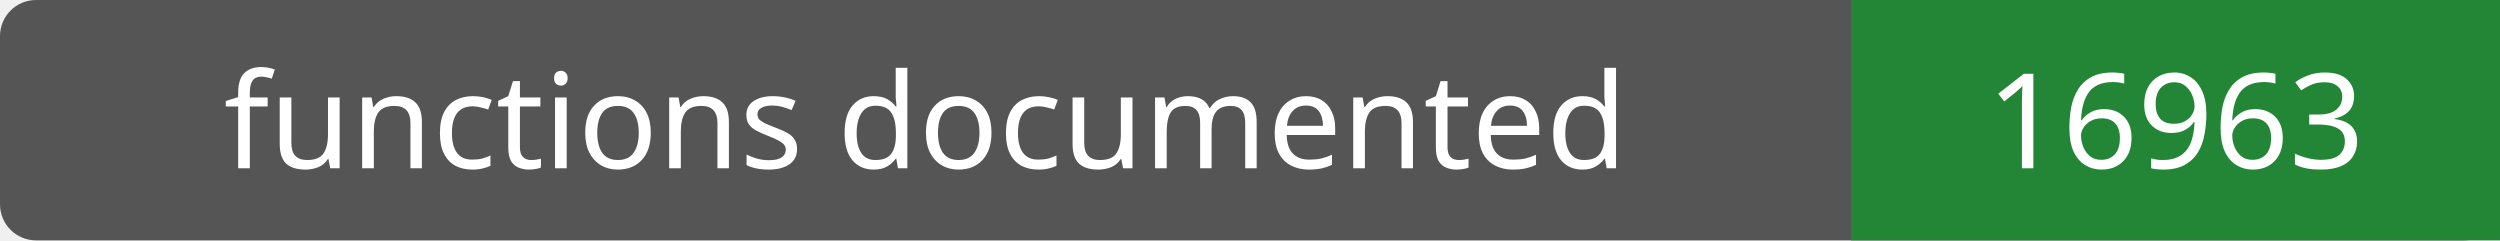
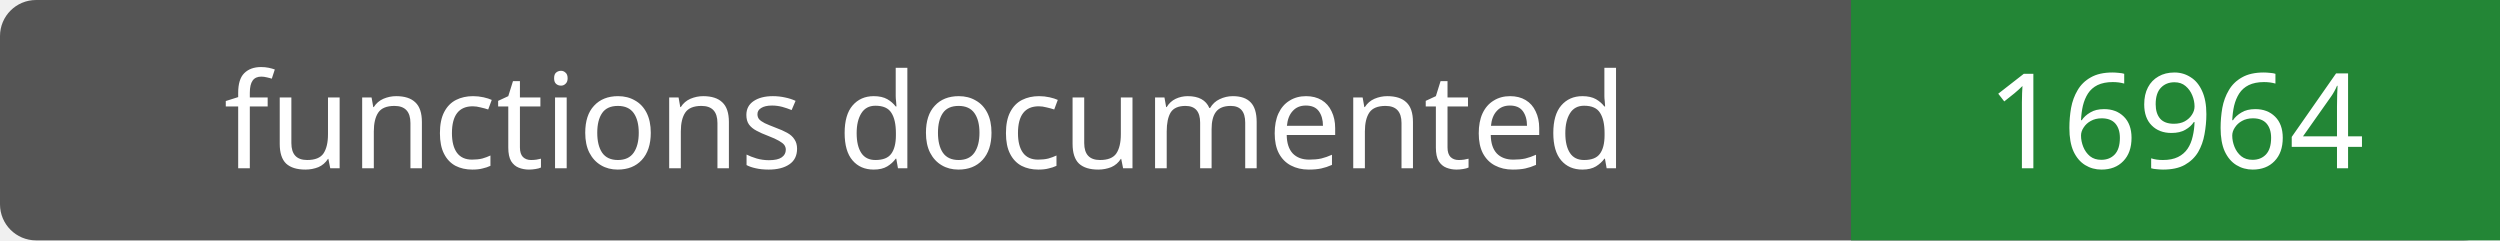
- <svg xmlns="http://www.w3.org/2000/svg" width="208" height="20" role="img" aria-label="functions documented: 16963">
+ <svg xmlns="http://www.w3.org/2000/svg" width="208" height="20" role="img" aria-label="functions documented: 16964">
  <rect width="208" height="20" rx="3" fill="#555" />
  <path fill="#238636" d="M154 0h54v20H154z" />
  <g fill="#fff" text-anchor="middle" font-family="Verdana,sans-serif" font-size="11">
    <text x="77.0" y="14">functions documented</text>
-     <text x="181.0" y="14">16963</text>
+     <text x="181.0" y="14">16964</text>
  </g>
</svg>
